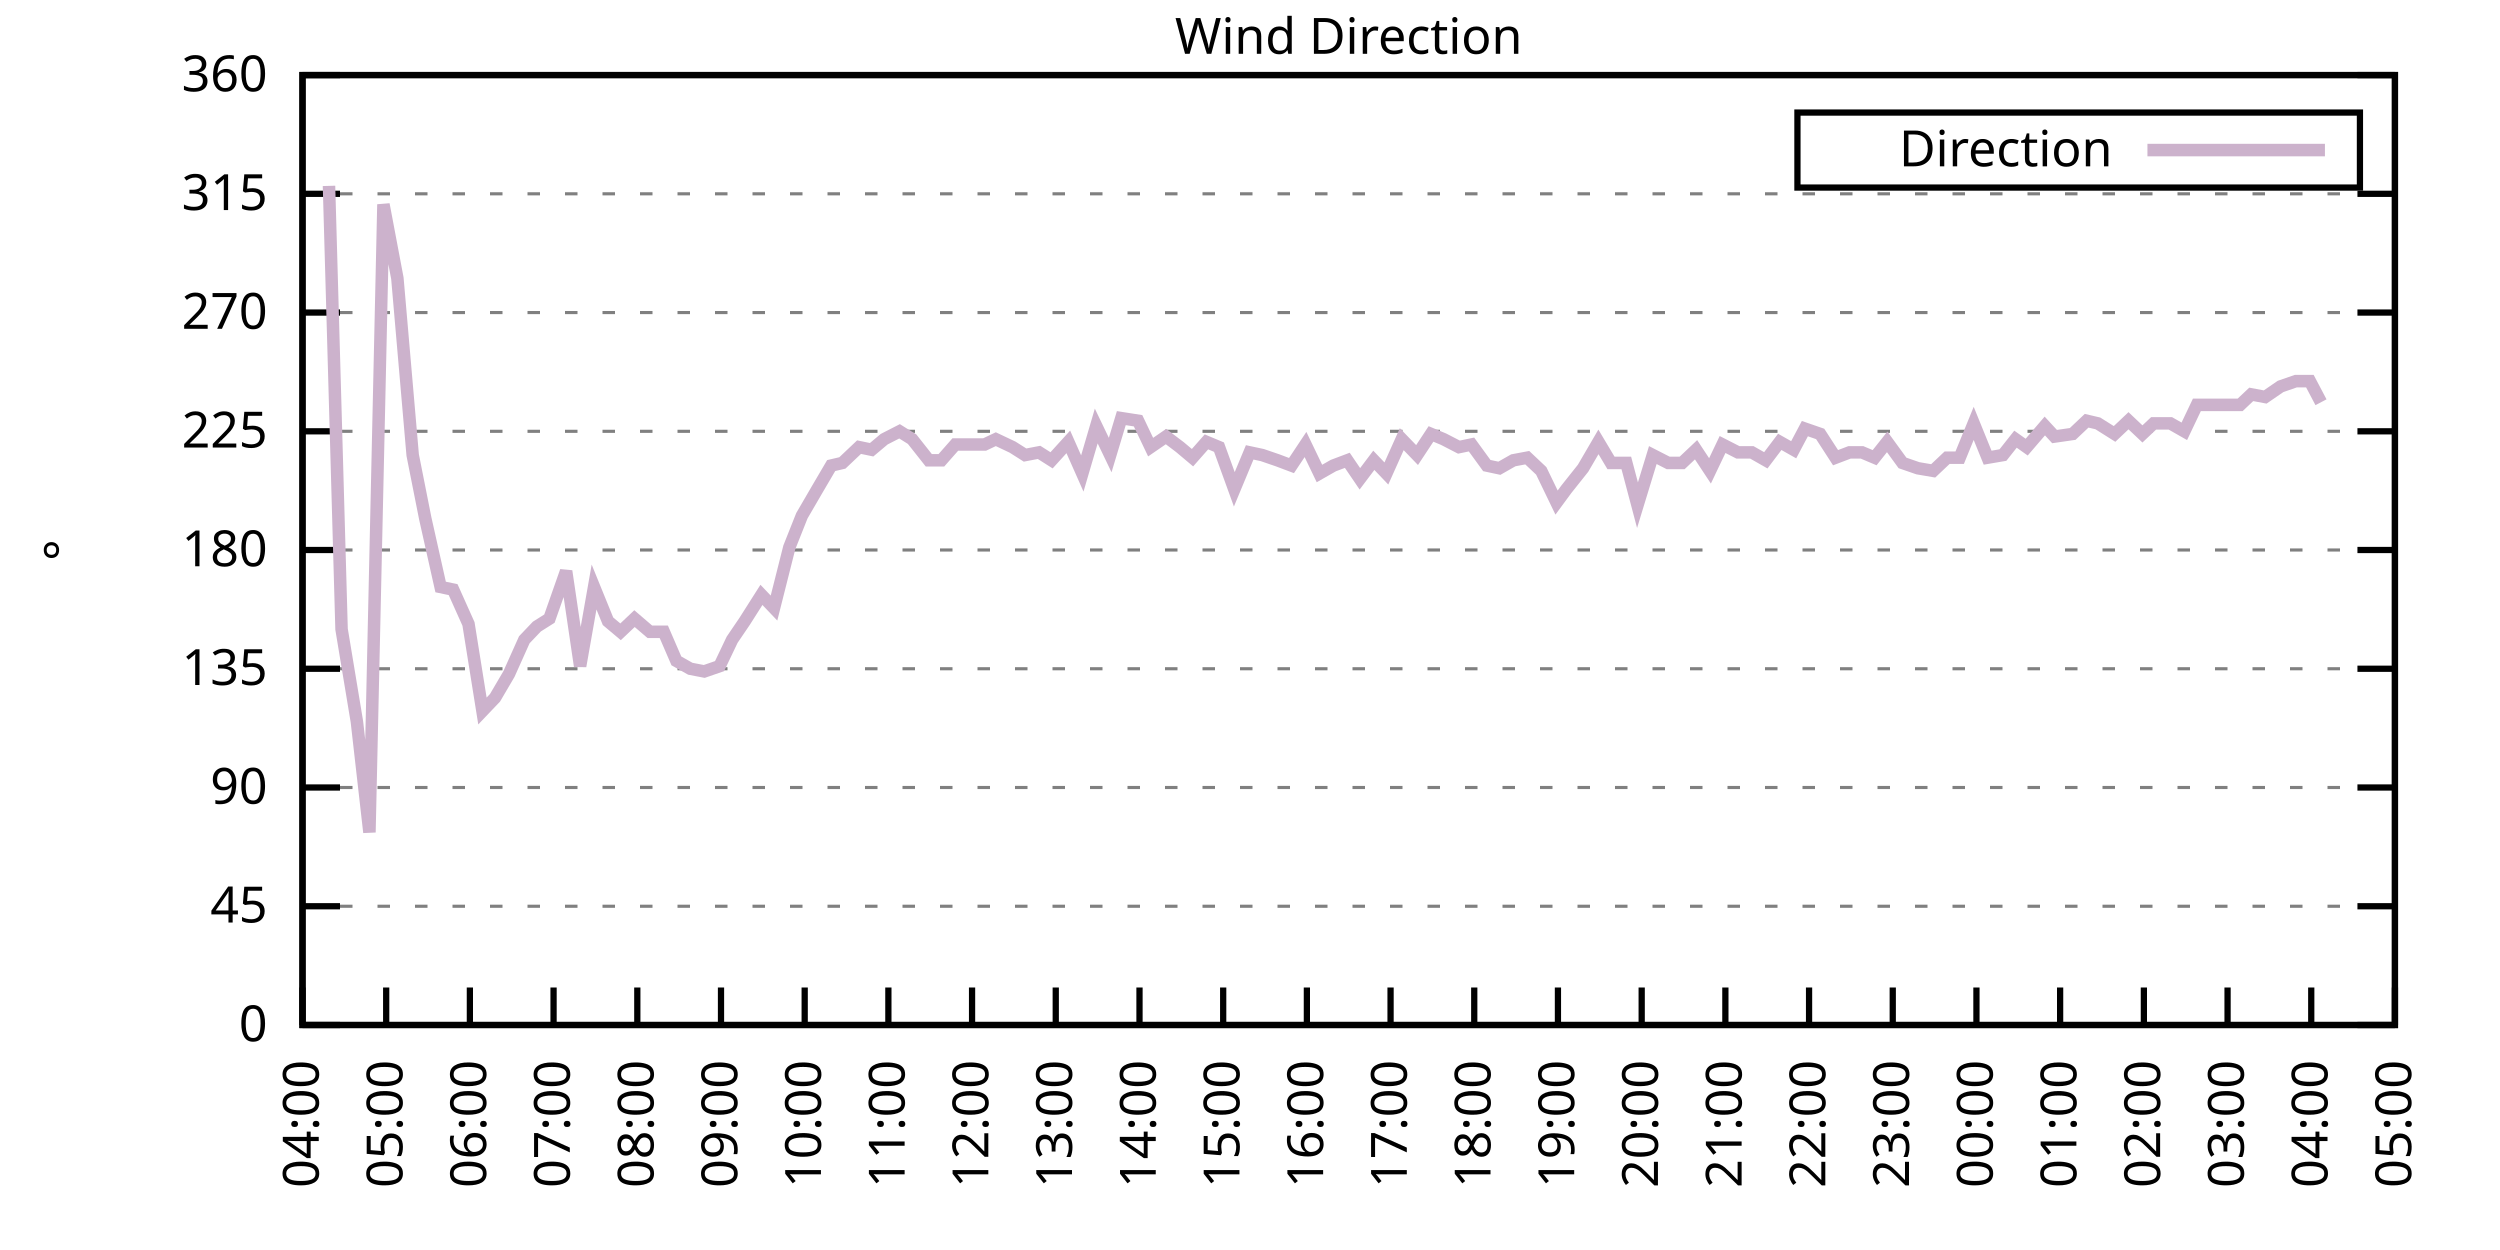
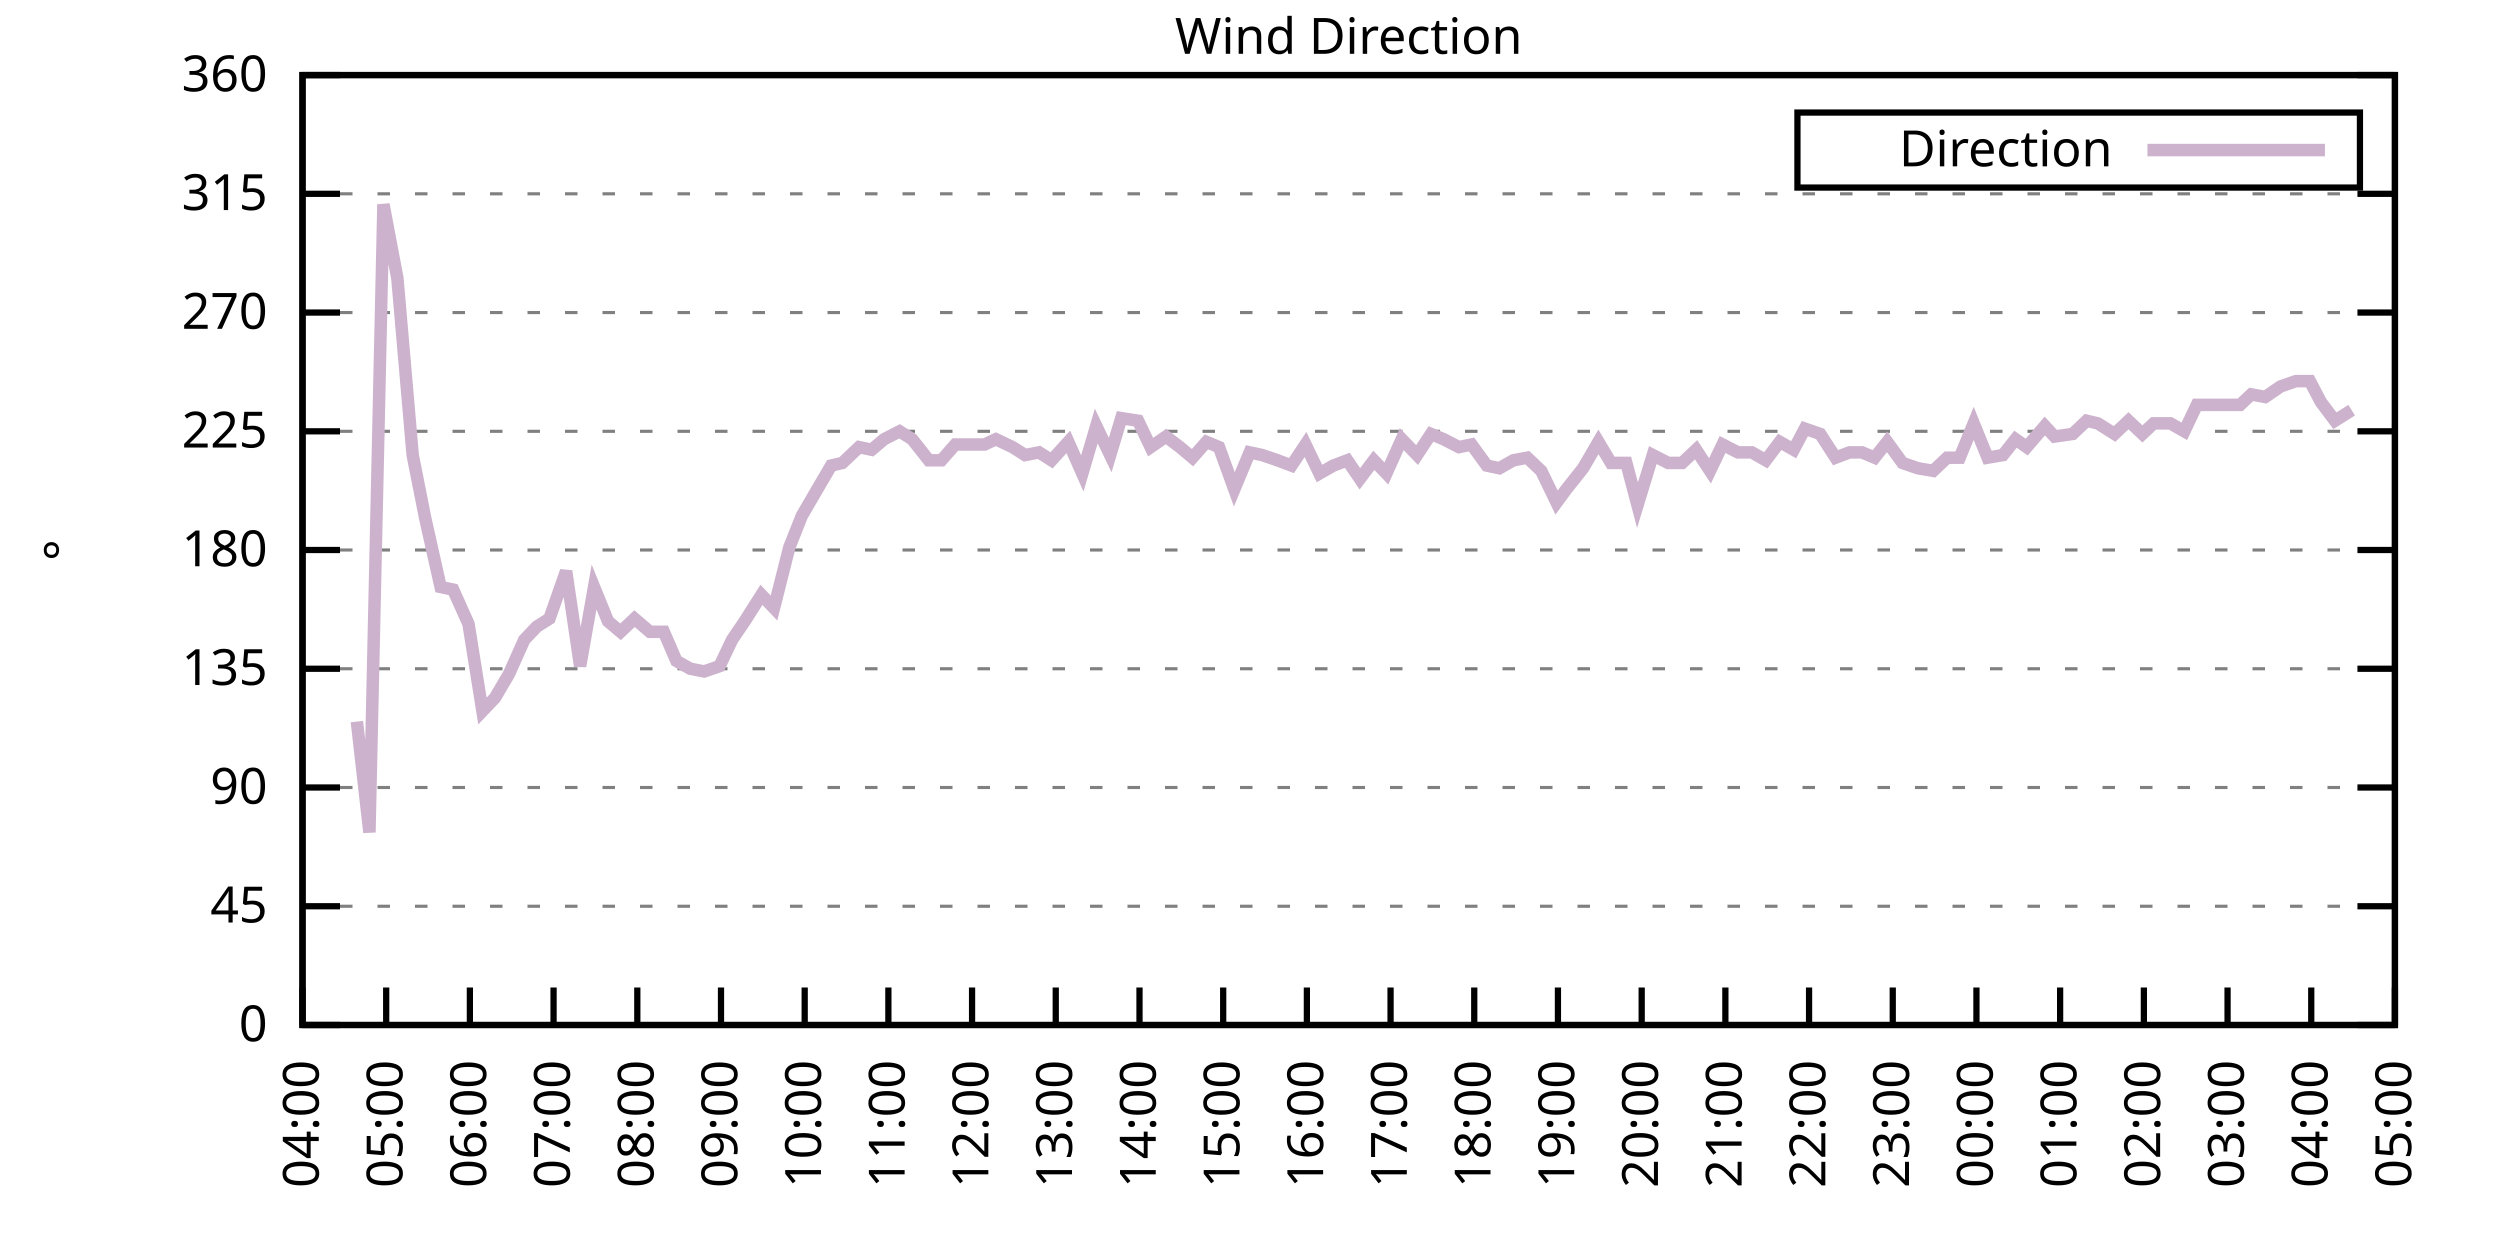
<svg xmlns="http://www.w3.org/2000/svg" xmlns:xlink="http://www.w3.org/1999/xlink" width="400" height="200" viewBox="0 0 400 200">
  <g id="gnuplot_canvas">
    <rect x="0" y="0" width="400" height="200" fill="none" />
    <defs>
      <circle id="gpDot" r="0.5" stroke-width="0.5" stroke="currentColor" />
      <path id="gpPt0" stroke-width="0.333" stroke="currentColor" d="M-1,0 h2 M0,-1 v2" />
      <path id="gpPt1" stroke-width="0.333" stroke="currentColor" d="M-1,-1 L1,1 M1,-1 L-1,1" />
      <path id="gpPt2" stroke-width="0.333" stroke="currentColor" d="M-1,0 L1,0 M0,-1 L0,1 M-1,-1 L1,1 M-1,1 L1,-1" />
      <rect id="gpPt3" stroke-width="0.333" stroke="currentColor" x="-1" y="-1" width="2" height="2" />
      <rect id="gpPt4" stroke-width="0.333" stroke="currentColor" fill="currentColor" x="-1" y="-1" width="2" height="2" />
      <circle id="gpPt5" stroke-width="0.333" stroke="currentColor" cx="0" cy="0" r="1" />
      <use xlink:href="#gpPt5" id="gpPt6" fill="currentColor" stroke="none" />
      <path id="gpPt7" stroke-width="0.333" stroke="currentColor" d="M0,-1.33 L-1.33,0.67 L1.33,0.67 z" />
      <use xlink:href="#gpPt7" id="gpPt8" fill="currentColor" stroke="none" />
      <use xlink:href="#gpPt7" id="gpPt9" stroke="currentColor" transform="rotate(180)" />
      <use xlink:href="#gpPt9" id="gpPt10" fill="currentColor" stroke="none" />
      <use xlink:href="#gpPt3" id="gpPt11" stroke="currentColor" transform="rotate(45)" />
      <use xlink:href="#gpPt11" id="gpPt12" fill="currentColor" stroke="none" />
      <path id="gpPt13" stroke-width="0.333" stroke="currentColor" d="M0,1.330 L1.265,0.411 L0.782,-1.067 L-0.782,-1.076 L-1.265,0.411 z" />
      <use xlink:href="#gpPt13" id="gpPt14" fill="currentColor" stroke="none" />
      <filter id="textbox" filterUnits="objectBoundingBox" x="0" y="0" height="1" width="1">
        <feFlood flood-color="white" flood-opacity="1" result="bgnd" />
        <feComposite in="SourceGraphic" in2="bgnd" operator="atop" />
      </filter>
      <filter id="greybox" filterUnits="objectBoundingBox" x="0" y="0" height="1" width="1">
        <feFlood flood-color="lightgrey" flood-opacity="1" result="grey" />
        <feComposite in="SourceGraphic" in2="grey" operator="atop" />
      </filter>
    </defs>
    <g fill="none" color="white" stroke="currentColor" stroke-width="1.00" stroke-linecap="butt" stroke-linejoin="miter">
</g>
    <g fill="none" color="black" stroke="currentColor" stroke-width="1.00" stroke-linecap="butt" stroke-linejoin="miter">
      <g stroke="none" shape-rendering="crispEdges">
        <polygon fill="rgb(255, 255, 255)" points="48.40,164.00 383.18,164.00 383.18,12.02 48.40,12.02 " />
      </g>
    </g>
    <g fill="none" color="black" stroke="currentColor" stroke-width="1.00" stroke-linecap="butt" stroke-linejoin="miter">
</g>
    <g fill="none" color="black" stroke="black" stroke-width="0.50" stroke-linecap="butt" stroke-linejoin="miter">
</g>
    <g fill="none" color="gray" stroke="currentColor" stroke-width="0.50" stroke-linecap="butt" stroke-linejoin="miter">
      <path stroke="gray" stroke-dasharray="2,4" class="gridline" d="M48.40,164.00 L383.19,164.00  " />
    </g>
    <g fill="none" color="gray" stroke="gray" stroke-width="1.00" stroke-linecap="butt" stroke-linejoin="miter">
</g>
    <g fill="none" color="black" stroke="currentColor" stroke-width="1.00" stroke-linecap="butt" stroke-linejoin="miter">
      <path stroke="black" d="M48.40,164.00 L54.40,164.00 M383.19,164.00 L377.19,164.00  " />
      <g transform="translate(42.80,166.60)" stroke="none" fill="black" font-family="Sans" font-size="8.00" text-anchor="end">
        <text>
          <tspan font-family="Sans"> 0</tspan>
        </text>
      </g>
    </g>
    <g fill="none" color="black" stroke="currentColor" stroke-width="1.00" stroke-linecap="butt" stroke-linejoin="miter">
</g>
    <g fill="none" color="black" stroke="black" stroke-width="0.50" stroke-linecap="butt" stroke-linejoin="miter">
</g>
    <g fill="none" color="gray" stroke="currentColor" stroke-width="0.50" stroke-linecap="butt" stroke-linejoin="miter">
      <path stroke="gray" stroke-dasharray="2,4" class="gridline" d="M48.40,145.00 L383.19,145.00  " />
    </g>
    <g fill="none" color="gray" stroke="gray" stroke-width="1.00" stroke-linecap="butt" stroke-linejoin="miter">
</g>
    <g fill="none" color="black" stroke="currentColor" stroke-width="1.00" stroke-linecap="butt" stroke-linejoin="miter">
      <path stroke="black" d="M48.40,145.00 L54.40,145.00 M383.19,145.00 L377.19,145.00  " />
      <g transform="translate(42.80,147.60)" stroke="none" fill="black" font-family="Sans" font-size="8.00" text-anchor="end">
        <text>
          <tspan font-family="Sans"> 45</tspan>
        </text>
      </g>
    </g>
    <g fill="none" color="black" stroke="currentColor" stroke-width="1.00" stroke-linecap="butt" stroke-linejoin="miter">
</g>
    <g fill="none" color="black" stroke="black" stroke-width="0.50" stroke-linecap="butt" stroke-linejoin="miter">
</g>
    <g fill="none" color="gray" stroke="currentColor" stroke-width="0.50" stroke-linecap="butt" stroke-linejoin="miter">
      <path stroke="gray" stroke-dasharray="2,4" class="gridline" d="M48.40,126.00 L383.19,126.00  " />
    </g>
    <g fill="none" color="gray" stroke="gray" stroke-width="1.00" stroke-linecap="butt" stroke-linejoin="miter">
</g>
    <g fill="none" color="black" stroke="currentColor" stroke-width="1.00" stroke-linecap="butt" stroke-linejoin="miter">
      <path stroke="black" d="M48.40,126.00 L54.40,126.00 M383.19,126.00 L377.19,126.00  " />
      <g transform="translate(42.80,128.60)" stroke="none" fill="black" font-family="Sans" font-size="8.00" text-anchor="end">
        <text>
          <tspan font-family="Sans"> 90</tspan>
        </text>
      </g>
    </g>
    <g fill="none" color="black" stroke="currentColor" stroke-width="1.00" stroke-linecap="butt" stroke-linejoin="miter">
</g>
    <g fill="none" color="black" stroke="black" stroke-width="0.50" stroke-linecap="butt" stroke-linejoin="miter">
</g>
    <g fill="none" color="gray" stroke="currentColor" stroke-width="0.50" stroke-linecap="butt" stroke-linejoin="miter">
      <path stroke="gray" stroke-dasharray="2,4" class="gridline" d="M48.40,107.00 L383.19,107.00  " />
    </g>
    <g fill="none" color="gray" stroke="gray" stroke-width="1.00" stroke-linecap="butt" stroke-linejoin="miter">
</g>
    <g fill="none" color="black" stroke="currentColor" stroke-width="1.00" stroke-linecap="butt" stroke-linejoin="miter">
      <path stroke="black" d="M48.40,107.00 L54.40,107.00 M383.19,107.00 L377.19,107.00  " />
      <g transform="translate(42.80,109.60)" stroke="none" fill="black" font-family="Sans" font-size="8.00" text-anchor="end">
        <text>
          <tspan font-family="Sans"> 135</tspan>
        </text>
      </g>
    </g>
    <g fill="none" color="black" stroke="currentColor" stroke-width="1.00" stroke-linecap="butt" stroke-linejoin="miter">
</g>
    <g fill="none" color="black" stroke="black" stroke-width="0.50" stroke-linecap="butt" stroke-linejoin="miter">
</g>
    <g fill="none" color="gray" stroke="currentColor" stroke-width="0.50" stroke-linecap="butt" stroke-linejoin="miter">
      <path stroke="gray" stroke-dasharray="2,4" class="gridline" d="M48.40,88.00 L383.19,88.00  " />
    </g>
    <g fill="none" color="gray" stroke="gray" stroke-width="1.00" stroke-linecap="butt" stroke-linejoin="miter">
</g>
    <g fill="none" color="black" stroke="currentColor" stroke-width="1.00" stroke-linecap="butt" stroke-linejoin="miter">
      <path stroke="black" d="M48.40,88.00 L54.40,88.00 M383.19,88.00 L377.19,88.00  " />
      <g transform="translate(42.80,90.60)" stroke="none" fill="black" font-family="Sans" font-size="8.00" text-anchor="end">
        <text>
          <tspan font-family="Sans"> 180</tspan>
        </text>
      </g>
    </g>
    <g fill="none" color="black" stroke="currentColor" stroke-width="1.00" stroke-linecap="butt" stroke-linejoin="miter">
</g>
    <g fill="none" color="black" stroke="black" stroke-width="0.50" stroke-linecap="butt" stroke-linejoin="miter">
</g>
    <g fill="none" color="gray" stroke="currentColor" stroke-width="0.50" stroke-linecap="butt" stroke-linejoin="miter">
      <path stroke="gray" stroke-dasharray="2,4" class="gridline" d="M48.40,69.01 L383.19,69.01  " />
    </g>
    <g fill="none" color="gray" stroke="gray" stroke-width="1.00" stroke-linecap="butt" stroke-linejoin="miter">
</g>
    <g fill="none" color="black" stroke="currentColor" stroke-width="1.00" stroke-linecap="butt" stroke-linejoin="miter">
      <path stroke="black" d="M48.40,69.01 L54.40,69.01 M383.19,69.01 L377.19,69.01  " />
      <g transform="translate(42.80,71.61)" stroke="none" fill="black" font-family="Sans" font-size="8.00" text-anchor="end">
        <text>
          <tspan font-family="Sans"> 225</tspan>
        </text>
      </g>
    </g>
    <g fill="none" color="black" stroke="currentColor" stroke-width="1.00" stroke-linecap="butt" stroke-linejoin="miter">
</g>
    <g fill="none" color="black" stroke="black" stroke-width="0.50" stroke-linecap="butt" stroke-linejoin="miter">
</g>
    <g fill="none" color="gray" stroke="currentColor" stroke-width="0.50" stroke-linecap="butt" stroke-linejoin="miter">
      <path stroke="gray" stroke-dasharray="2,4" class="gridline" d="M48.40,50.01 L383.19,50.01  " />
    </g>
    <g fill="none" color="gray" stroke="gray" stroke-width="1.00" stroke-linecap="butt" stroke-linejoin="miter">
</g>
    <g fill="none" color="black" stroke="currentColor" stroke-width="1.00" stroke-linecap="butt" stroke-linejoin="miter">
      <path stroke="black" d="M48.40,50.01 L54.40,50.01 M383.19,50.01 L377.19,50.01  " />
      <g transform="translate(42.80,52.61)" stroke="none" fill="black" font-family="Sans" font-size="8.00" text-anchor="end">
        <text>
          <tspan font-family="Sans"> 270</tspan>
        </text>
      </g>
    </g>
    <g fill="none" color="black" stroke="currentColor" stroke-width="1.00" stroke-linecap="butt" stroke-linejoin="miter">
</g>
    <g fill="none" color="black" stroke="black" stroke-width="0.50" stroke-linecap="butt" stroke-linejoin="miter">
</g>
    <g fill="none" color="gray" stroke="currentColor" stroke-width="0.50" stroke-linecap="butt" stroke-linejoin="miter">
      <path stroke="gray" stroke-dasharray="2,4" class="gridline" d="M48.40,31.01 L383.19,31.01  " />
    </g>
    <g fill="none" color="gray" stroke="gray" stroke-width="1.00" stroke-linecap="butt" stroke-linejoin="miter">
</g>
    <g fill="none" color="black" stroke="currentColor" stroke-width="1.00" stroke-linecap="butt" stroke-linejoin="miter">
      <path stroke="black" d="M48.40,31.01 L54.40,31.01 M383.19,31.01 L377.19,31.01  " />
      <g transform="translate(42.80,33.61)" stroke="none" fill="black" font-family="Sans" font-size="8.00" text-anchor="end">
        <text>
          <tspan font-family="Sans"> 315</tspan>
        </text>
      </g>
    </g>
    <g fill="none" color="black" stroke="currentColor" stroke-width="1.00" stroke-linecap="butt" stroke-linejoin="miter">
</g>
    <g fill="none" color="black" stroke="black" stroke-width="0.50" stroke-linecap="butt" stroke-linejoin="miter">
</g>
    <g fill="none" color="gray" stroke="currentColor" stroke-width="0.50" stroke-linecap="butt" stroke-linejoin="miter">
      <path stroke="gray" stroke-dasharray="2,4" class="gridline" d="M48.40,12.01 L383.19,12.01  " />
    </g>
    <g fill="none" color="gray" stroke="gray" stroke-width="1.00" stroke-linecap="butt" stroke-linejoin="miter">
</g>
    <g fill="none" color="black" stroke="currentColor" stroke-width="1.00" stroke-linecap="butt" stroke-linejoin="miter">
      <path stroke="black" d="M48.40,12.01 L54.40,12.01 M383.19,12.01 L377.19,12.01  " />
      <g transform="translate(42.80,14.61)" stroke="none" fill="black" font-family="Sans" font-size="8.00" text-anchor="end">
        <text>
          <tspan font-family="Sans"> 360</tspan>
        </text>
      </g>
    </g>
    <g fill="none" color="black" stroke="currentColor" stroke-width="1.00" stroke-linecap="butt" stroke-linejoin="miter">
      <path stroke="black" d="M48.40,164.00 L48.40,158.00  " />
      <g transform="translate(51.00,169.60) rotate(270.00)" stroke="none" fill="black" font-family="Sans" font-size="8.00" text-anchor="end">
        <text>
          <tspan font-family="Sans">04:00</tspan>
        </text>
      </g>
    </g>
    <g fill="none" color="black" stroke="currentColor" stroke-width="1.00" stroke-linecap="butt" stroke-linejoin="miter">
      <path stroke="black" d="M61.79,164.00 L61.79,158.00  " />
      <g transform="translate(64.39,169.60) rotate(270.00)" stroke="none" fill="black" font-family="Sans" font-size="8.00" text-anchor="end">
        <text>
          <tspan font-family="Sans">05:00</tspan>
        </text>
      </g>
    </g>
    <g fill="none" color="black" stroke="currentColor" stroke-width="1.00" stroke-linecap="butt" stroke-linejoin="miter">
      <path stroke="black" d="M75.18,164.00 L75.18,158.00  " />
      <g transform="translate(77.78,169.60) rotate(270.00)" stroke="none" fill="black" font-family="Sans" font-size="8.00" text-anchor="end">
        <text>
          <tspan font-family="Sans">06:00</tspan>
        </text>
      </g>
    </g>
    <g fill="none" color="black" stroke="currentColor" stroke-width="1.00" stroke-linecap="butt" stroke-linejoin="miter">
      <path stroke="black" d="M88.57,164.00 L88.57,158.00  " />
      <g transform="translate(91.17,169.60) rotate(270.00)" stroke="none" fill="black" font-family="Sans" font-size="8.00" text-anchor="end">
        <text>
          <tspan font-family="Sans">07:00</tspan>
        </text>
      </g>
    </g>
    <g fill="none" color="black" stroke="currentColor" stroke-width="1.00" stroke-linecap="butt" stroke-linejoin="miter">
      <path stroke="black" d="M101.97,164.00 L101.97,158.00  " />
      <g transform="translate(104.57,169.60) rotate(270.00)" stroke="none" fill="black" font-family="Sans" font-size="8.00" text-anchor="end">
        <text>
          <tspan font-family="Sans">08:00</tspan>
        </text>
      </g>
    </g>
    <g fill="none" color="black" stroke="currentColor" stroke-width="1.00" stroke-linecap="butt" stroke-linejoin="miter">
      <path stroke="black" d="M115.36,164.00 L115.36,158.00  " />
      <g transform="translate(117.96,169.60) rotate(270.00)" stroke="none" fill="black" font-family="Sans" font-size="8.00" text-anchor="end">
        <text>
          <tspan font-family="Sans">09:00</tspan>
        </text>
      </g>
    </g>
    <g fill="none" color="black" stroke="currentColor" stroke-width="1.00" stroke-linecap="butt" stroke-linejoin="miter">
      <path stroke="black" d="M128.75,164.00 L128.75,158.00  " />
      <g transform="translate(131.35,169.60) rotate(270.00)" stroke="none" fill="black" font-family="Sans" font-size="8.00" text-anchor="end">
        <text>
          <tspan font-family="Sans">10:00</tspan>
        </text>
      </g>
    </g>
    <g fill="none" color="black" stroke="currentColor" stroke-width="1.00" stroke-linecap="butt" stroke-linejoin="miter">
      <path stroke="black" d="M142.14,164.00 L142.14,158.00  " />
      <g transform="translate(144.74,169.60) rotate(270.00)" stroke="none" fill="black" font-family="Sans" font-size="8.00" text-anchor="end">
        <text>
          <tspan font-family="Sans">11:00</tspan>
        </text>
      </g>
    </g>
    <g fill="none" color="black" stroke="currentColor" stroke-width="1.00" stroke-linecap="butt" stroke-linejoin="miter">
      <path stroke="black" d="M155.53,164.00 L155.53,158.00  " />
      <g transform="translate(158.13,169.60) rotate(270.00)" stroke="none" fill="black" font-family="Sans" font-size="8.00" text-anchor="end">
        <text>
          <tspan font-family="Sans">12:00</tspan>
        </text>
      </g>
    </g>
    <g fill="none" color="black" stroke="currentColor" stroke-width="1.00" stroke-linecap="butt" stroke-linejoin="miter">
      <path stroke="black" d="M168.92,164.00 L168.92,158.00  " />
      <g transform="translate(171.52,169.60) rotate(270.00)" stroke="none" fill="black" font-family="Sans" font-size="8.00" text-anchor="end">
        <text>
          <tspan font-family="Sans">13:00</tspan>
        </text>
      </g>
    </g>
    <g fill="none" color="black" stroke="currentColor" stroke-width="1.00" stroke-linecap="butt" stroke-linejoin="miter">
      <path stroke="black" d="M182.32,164.00 L182.32,158.00  " />
      <g transform="translate(184.92,169.60) rotate(270.00)" stroke="none" fill="black" font-family="Sans" font-size="8.00" text-anchor="end">
        <text>
          <tspan font-family="Sans">14:00</tspan>
        </text>
      </g>
    </g>
    <g fill="none" color="black" stroke="currentColor" stroke-width="1.00" stroke-linecap="butt" stroke-linejoin="miter">
      <path stroke="black" d="M195.71,164.00 L195.71,158.00  " />
      <g transform="translate(198.31,169.60) rotate(270.00)" stroke="none" fill="black" font-family="Sans" font-size="8.00" text-anchor="end">
        <text>
          <tspan font-family="Sans">15:00</tspan>
        </text>
      </g>
    </g>
    <g fill="none" color="black" stroke="currentColor" stroke-width="1.00" stroke-linecap="butt" stroke-linejoin="miter">
      <path stroke="black" d="M209.10,164.00 L209.10,158.00  " />
      <g transform="translate(211.70,169.60) rotate(270.00)" stroke="none" fill="black" font-family="Sans" font-size="8.00" text-anchor="end">
        <text>
          <tspan font-family="Sans">16:00</tspan>
        </text>
      </g>
    </g>
    <g fill="none" color="black" stroke="currentColor" stroke-width="1.00" stroke-linecap="butt" stroke-linejoin="miter">
      <path stroke="black" d="M222.49,164.00 L222.49,158.00  " />
      <g transform="translate(225.09,169.60) rotate(270.00)" stroke="none" fill="black" font-family="Sans" font-size="8.00" text-anchor="end">
        <text>
          <tspan font-family="Sans">17:00</tspan>
        </text>
      </g>
    </g>
    <g fill="none" color="black" stroke="currentColor" stroke-width="1.00" stroke-linecap="butt" stroke-linejoin="miter">
      <path stroke="black" d="M235.88,164.00 L235.88,158.00  " />
      <g transform="translate(238.48,169.60) rotate(270.00)" stroke="none" fill="black" font-family="Sans" font-size="8.00" text-anchor="end">
        <text>
          <tspan font-family="Sans">18:00</tspan>
        </text>
      </g>
    </g>
    <g fill="none" color="black" stroke="currentColor" stroke-width="1.00" stroke-linecap="butt" stroke-linejoin="miter">
      <path stroke="black" d="M249.27,164.00 L249.27,158.00  " />
      <g transform="translate(251.87,169.60) rotate(270.00)" stroke="none" fill="black" font-family="Sans" font-size="8.00" text-anchor="end">
        <text>
          <tspan font-family="Sans">19:00</tspan>
        </text>
      </g>
    </g>
    <g fill="none" color="black" stroke="currentColor" stroke-width="1.00" stroke-linecap="butt" stroke-linejoin="miter">
      <path stroke="black" d="M262.67,164.00 L262.67,158.00  " />
      <g transform="translate(265.27,169.60) rotate(270.00)" stroke="none" fill="black" font-family="Sans" font-size="8.00" text-anchor="end">
        <text>
          <tspan font-family="Sans">20:00</tspan>
        </text>
      </g>
    </g>
    <g fill="none" color="black" stroke="currentColor" stroke-width="1.00" stroke-linecap="butt" stroke-linejoin="miter">
      <path stroke="black" d="M276.06,164.00 L276.06,158.00  " />
      <g transform="translate(278.66,169.60) rotate(270.00)" stroke="none" fill="black" font-family="Sans" font-size="8.00" text-anchor="end">
        <text>
          <tspan font-family="Sans">21:00</tspan>
        </text>
      </g>
    </g>
    <g fill="none" color="black" stroke="currentColor" stroke-width="1.00" stroke-linecap="butt" stroke-linejoin="miter">
      <path stroke="black" d="M289.45,164.00 L289.45,158.00  " />
      <g transform="translate(292.05,169.60) rotate(270.00)" stroke="none" fill="black" font-family="Sans" font-size="8.00" text-anchor="end">
        <text>
          <tspan font-family="Sans">22:00</tspan>
        </text>
      </g>
    </g>
    <g fill="none" color="black" stroke="currentColor" stroke-width="1.00" stroke-linecap="butt" stroke-linejoin="miter">
      <path stroke="black" d="M302.84,164.00 L302.84,158.00  " />
      <g transform="translate(305.44,169.60) rotate(270.00)" stroke="none" fill="black" font-family="Sans" font-size="8.00" text-anchor="end">
        <text>
          <tspan font-family="Sans">23:00</tspan>
        </text>
      </g>
    </g>
    <g fill="none" color="black" stroke="currentColor" stroke-width="1.00" stroke-linecap="butt" stroke-linejoin="miter">
      <path stroke="black" d="M316.23,164.00 L316.23,158.00  " />
      <g transform="translate(318.83,169.60) rotate(270.00)" stroke="none" fill="black" font-family="Sans" font-size="8.00" text-anchor="end">
        <text>
          <tspan font-family="Sans">00:00</tspan>
        </text>
      </g>
    </g>
    <g fill="none" color="black" stroke="currentColor" stroke-width="1.00" stroke-linecap="butt" stroke-linejoin="miter">
      <path stroke="black" d="M329.62,164.00 L329.62,158.00  " />
      <g transform="translate(332.22,169.60) rotate(270.00)" stroke="none" fill="black" font-family="Sans" font-size="8.00" text-anchor="end">
        <text>
          <tspan font-family="Sans">01:00</tspan>
        </text>
      </g>
    </g>
    <g fill="none" color="black" stroke="currentColor" stroke-width="1.00" stroke-linecap="butt" stroke-linejoin="miter">
      <path stroke="black" d="M343.02,164.00 L343.02,158.00  " />
      <g transform="translate(345.62,169.60) rotate(270.00)" stroke="none" fill="black" font-family="Sans" font-size="8.00" text-anchor="end">
        <text>
          <tspan font-family="Sans">02:00</tspan>
        </text>
      </g>
    </g>
    <g fill="none" color="black" stroke="currentColor" stroke-width="1.00" stroke-linecap="butt" stroke-linejoin="miter">
      <path stroke="black" d="M356.41,164.00 L356.41,158.00  " />
      <g transform="translate(359.01,169.60) rotate(270.00)" stroke="none" fill="black" font-family="Sans" font-size="8.00" text-anchor="end">
        <text>
          <tspan font-family="Sans">03:00</tspan>
        </text>
      </g>
    </g>
    <g fill="none" color="black" stroke="currentColor" stroke-width="1.00" stroke-linecap="butt" stroke-linejoin="miter">
      <path stroke="black" d="M369.80,164.00 L369.80,158.00  " />
      <g transform="translate(372.40,169.60) rotate(270.00)" stroke="none" fill="black" font-family="Sans" font-size="8.00" text-anchor="end">
        <text>
          <tspan font-family="Sans">04:00</tspan>
        </text>
      </g>
    </g>
    <g fill="none" color="black" stroke="currentColor" stroke-width="1.00" stroke-linecap="butt" stroke-linejoin="miter">
      <path stroke="black" d="M383.19,164.00 L383.19,158.00  " />
      <g transform="translate(385.79,169.60) rotate(270.00)" stroke="none" fill="black" font-family="Sans" font-size="8.00" text-anchor="end">
        <text>
          <tspan font-family="Sans">05:00</tspan>
        </text>
      </g>
    </g>
    <g fill="none" color="black" stroke="currentColor" stroke-width="1.00" stroke-linecap="butt" stroke-linejoin="miter">
</g>
    <g fill="none" color="black" stroke="currentColor" stroke-width="1.00" stroke-linecap="butt" stroke-linejoin="miter">
      <path stroke="black" d="M48.40,12.01 L48.40,164.00 L383.19,164.00 L383.19,12.01 L48.40,12.01 Z  " />
    </g>
    <g fill="none" color="black" stroke="currentColor" stroke-width="1.00" stroke-linecap="butt" stroke-linejoin="miter">
</g>
    <g fill="none" color="black" stroke="currentColor" stroke-width="1.00" stroke-linecap="butt" stroke-linejoin="miter">
      <path stroke="black" d="M287.59,30.01 L287.59,18.01 L377.59,18.01 L377.59,30.01 L287.59,30.01 Z  " />
    </g>
    <g id="Wind_direction_plot_1">
      <g fill="none" color="white" stroke="black" stroke-width="2.00" stroke-linecap="butt" stroke-linejoin="miter">
</g>
      <g fill="none" color="black" stroke="currentColor" stroke-width="2.00" stroke-linecap="butt" stroke-linejoin="miter">
        <g transform="translate(337.99,26.61)" stroke="none" fill="black" font-family="Sans" font-size="8.00" text-anchor="end">
          <text>
            <tspan font-family="Sans">Direction</tspan>
          </text>
        </g>
      </g>
      <g fill="none" color="black" stroke="currentColor" stroke-width="2.00" stroke-linecap="butt" stroke-linejoin="miter">
-         <path stroke="rgb(204, 178, 204)" d="M343.59,24.01 L371.99,24.01 M52.64,29.74 L54.65,100.67 L57.10,115.45 L59.11,133.18 L61.35,32.70 L63.58,44.52   L66.03,72.81 L68.04,82.94 L70.50,93.92 L72.50,94.34 L74.96,99.83 L77.19,113.76 L79.20,111.65 L81.43,107.85   L83.89,102.36 L85.90,100.25 L87.91,98.98 L90.58,91.38 L92.82,106.58 L95.05,93.92 L97.28,99.40 L99.29,101.09   L101.52,98.98 L103.98,101.09 L106.21,101.09 L108.22,105.74 L110.45,107.00 L112.68,107.43 L115.13,106.58 L117.14,102.36   L119.15,99.40 L121.83,95.18 L123.84,97.29 L126.29,87.58 L128.30,82.52 L130.76,78.29 L132.99,74.49 L134.78,74.07   L137.45,71.54 L139.46,71.96 L141.47,70.27 L143.93,69.01 L145.94,70.27 L148.61,73.65 L150.62,73.65 L152.85,71.12   L155.31,71.12 L157.54,71.12 L159.33,70.27 L162.01,71.54 L164.01,72.81 L166.25,72.38 L168.25,73.65 L170.93,70.70   L173.17,75.76 L175.40,68.16 L177.63,72.81 L179.41,66.90 L182.09,67.32 L184.10,71.54 L186.56,69.85 L188.79,71.54   L190.80,73.23 L193.03,70.70 L195.04,71.54 L197.49,78.29 L199.95,72.38 L201.96,72.81 L204.41,73.65 L206.64,74.49   L208.88,71.12 L211.11,75.76 L213.34,74.49 L215.57,73.65 L217.58,76.61 L219.81,73.65 L221.82,75.76 L224.28,70.27   L226.73,72.81 L228.96,69.43 L230.97,70.27 L233.43,71.54 L235.44,71.12 L237.89,74.49 L239.90,74.92 L242.13,73.65   L244.36,73.23 L246.60,75.34 L249.05,80.41 L250.61,78.29 L253.29,74.92 L255.75,70.70 L257.76,74.07 L260.21,74.07   L262.00,80.83 L264.45,72.81 L266.91,74.07 L269.14,74.07 L271.37,71.96 L273.60,75.34 L275.61,71.12 L278.07,72.38   L280.30,72.38 L282.53,73.65 L284.76,70.70 L286.99,71.96 L288.78,68.58 L291.23,69.43 L293.69,73.23 L295.92,72.38   L297.93,72.38 L299.94,73.23 L301.95,70.70 L304.40,74.07 L306.86,74.92 L309.31,75.34 L311.54,73.23 L313.55,73.23   L315.79,67.74 L318.02,73.23 L320.47,72.81 L322.48,70.27 L324.27,71.54 L327.17,68.16 L328.73,69.85 L331.63,69.43   L333.86,67.32 L335.65,67.74 L338.33,69.43 L340.56,67.32 L342.79,69.43 L344.58,67.74 L347.26,67.74 L349.49,69.01   L351.50,64.78 L353.28,64.78 L355.74,64.78 L358.42,64.78 L360.20,63.10 L362.43,63.52 L364.89,61.83 L367.34,60.98   L369.58,60.98 L371.36,64.36  " />
+         <path stroke="rgb(204, 178, 204)" d="M343.59,24.01 L371.99,24.01 M57.10,115.45 L59.11,133.18 L61.35,32.70 L63.58,44.52 L66.03,72.81 L68.04,82.94   L70.50,93.92 L72.50,94.34 L74.96,99.83 L77.19,113.76 L79.20,111.65 L81.43,107.85 L83.89,102.36 L85.90,100.25   L87.91,98.98 L90.58,91.38 L92.82,106.58 L95.05,93.92 L97.28,99.40 L99.29,101.09 L101.52,98.98 L103.98,101.09   L106.21,101.09 L108.22,105.74 L110.45,107.00 L112.68,107.43 L115.13,106.58 L117.14,102.36 L119.15,99.40 L121.83,95.18   L123.84,97.29 L126.29,87.58 L128.30,82.52 L130.76,78.29 L132.99,74.49 L134.78,74.07 L137.45,71.54 L139.46,71.96   L141.47,70.27 L143.93,69.01 L145.94,70.27 L148.61,73.65 L150.62,73.65 L152.85,71.12 L155.31,71.12 L157.54,71.12   L159.33,70.27 L162.01,71.54 L164.01,72.81 L166.25,72.38 L168.25,73.65 L170.93,70.70 L173.17,75.76 L175.40,68.16   L177.63,72.81 L179.41,66.90 L182.09,67.32 L184.10,71.54 L186.56,69.85 L188.79,71.54 L190.80,73.23 L193.03,70.70   L195.04,71.54 L197.49,78.29 L199.95,72.38 L201.96,72.81 L204.41,73.65 L206.64,74.49 L208.88,71.12 L211.11,75.76   L213.34,74.49 L215.57,73.65 L217.58,76.61 L219.81,73.65 L221.82,75.76 L224.28,70.27 L226.73,72.81 L228.96,69.43   L230.97,70.27 L233.43,71.54 L235.44,71.12 L237.89,74.49 L239.90,74.92 L242.13,73.65 L244.36,73.23 L246.60,75.34   L249.05,80.41 L250.61,78.29 L253.29,74.92 L255.75,70.70 L257.76,74.07 L260.21,74.07 L262.00,80.83 L264.45,72.81   L266.91,74.07 L269.14,74.07 L271.37,71.96 L273.60,75.34 L275.61,71.12 L278.07,72.38 L280.30,72.38 L282.53,73.65   L284.76,70.70 L286.99,71.96 L288.78,68.58 L291.23,69.43 L293.69,73.23 L295.92,72.38 L297.93,72.38 L299.94,73.23   L301.95,70.70 L304.40,74.07 L306.86,74.92 L309.31,75.34 L311.54,73.23 L313.55,73.23 L315.79,67.74 L318.02,73.23   L320.47,72.81 L322.48,70.27 L324.27,71.54 L327.17,68.16 L328.73,69.85 L331.63,69.43 L333.86,67.32 L335.65,67.74   L338.33,69.43 L340.56,67.32 L342.79,69.43 L344.58,67.74 L347.26,67.74 L349.49,69.01 L351.50,64.78 L353.28,64.78   L355.74,64.78 L358.42,64.78 L360.20,63.10 L362.43,63.52 L364.89,61.83 L367.34,60.98 L369.58,60.98 L371.36,64.36   L373.59,67.32 L376.27,65.63  " />
      </g>
    </g>
    <g fill="none" color="black" stroke="currentColor" stroke-width="2.00" stroke-linecap="butt" stroke-linejoin="miter">
</g>
    <g fill="none" color="black" stroke="black" stroke-width="1.00" stroke-linecap="butt" stroke-linejoin="miter">
</g>
    <g fill="none" color="black" stroke="currentColor" stroke-width="1.00" stroke-linecap="butt" stroke-linejoin="miter">
      <path stroke="black" d="M48.40,12.01 L48.40,164.00 L383.19,164.00 L383.19,12.01 L48.40,12.01 Z  " />
      <g transform="translate(12.80,88.01) rotate(270.00)" stroke="none" fill="black" font-family="Sans" font-size="8.00" text-anchor="middle">
        <text>
          <tspan font-family="Sans">°</tspan>
        </text>
      </g>
    </g>
    <g fill="none" color="black" stroke="currentColor" stroke-width="1.00" stroke-linecap="butt" stroke-linejoin="miter">
</g>
    <g fill="none" color="black" stroke="currentColor" stroke-width="1.00" stroke-linecap="butt" stroke-linejoin="miter">
      <g transform="translate(215.79,8.61)" stroke="none" fill="black" font-family="Sans" font-size="8.00" text-anchor="middle">
        <text>
          <tspan font-family="Sans">Wind Direction</tspan>
        </text>
      </g>
    </g>
    <g fill="none" color="black" stroke="currentColor" stroke-width="1.00" stroke-linecap="butt" stroke-linejoin="miter">
</g>
  </g>
</svg>
